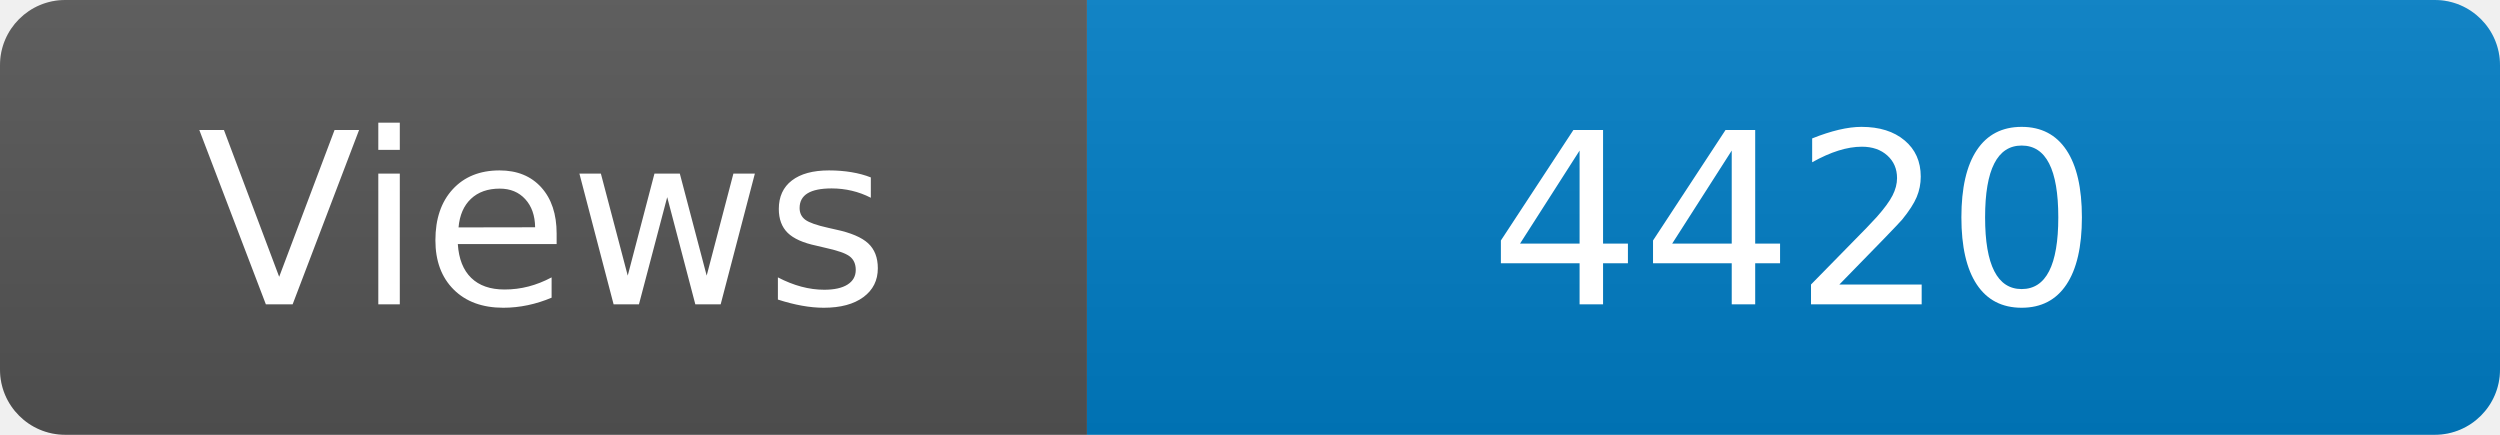
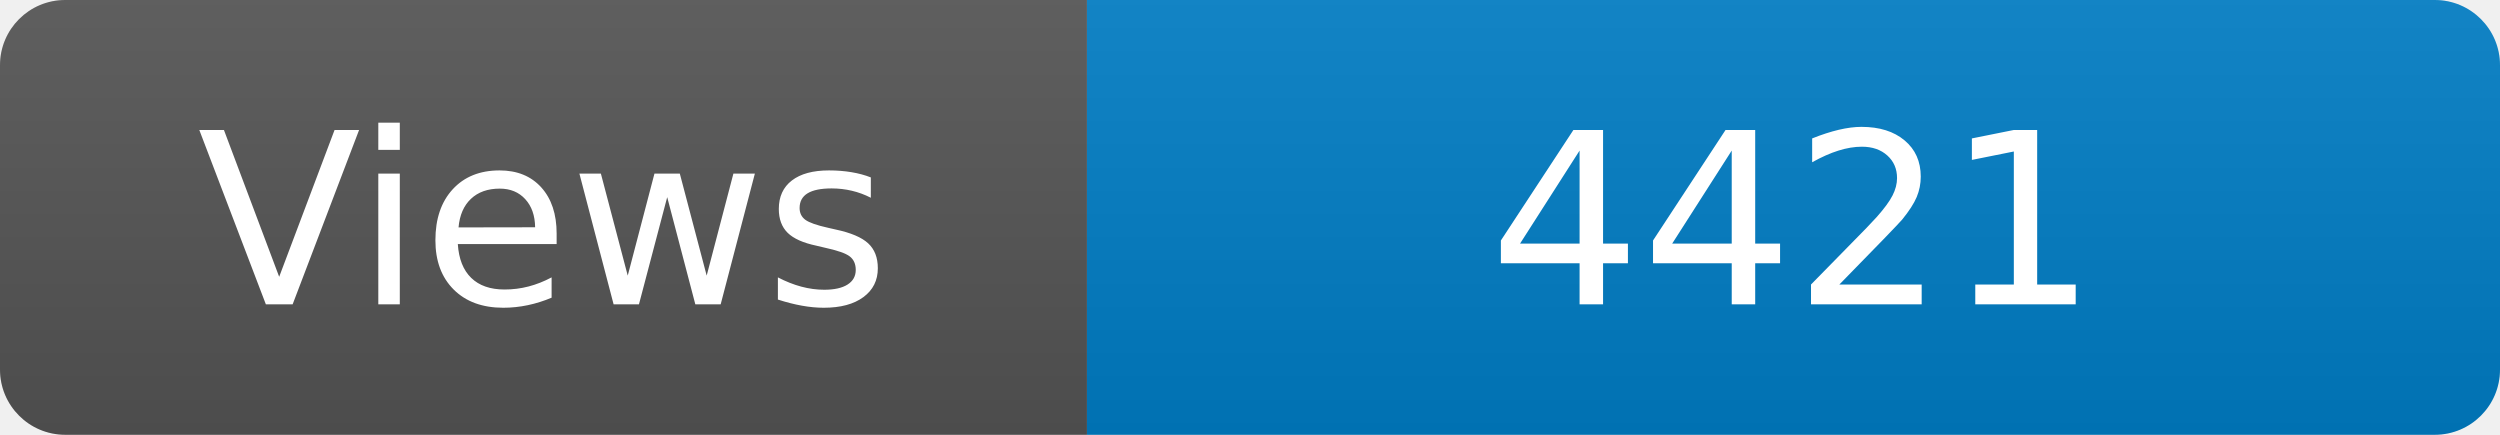
<svg xmlns="http://www.w3.org/2000/svg" width="115" height="20" role="img" aria-label="Maintained?: yes">
  <linearGradient id="s" x2="0" y2="100%">
    <stop offset="0" stop-color="#bbb" stop-opacity=".1" />
    <stop offset="1" stop-opacity=".1" />
  </linearGradient>
  <clipPath id="r">
    <rect width="115" height="20" rx="3" fill="#fff" />
  </clipPath>
  <g clip-path="url(#r)">
    <rect width="50" height="20" fill="#555" />
    <rect x="50" width="160" height="20" fill="#007ec6" />
    <rect width="115" height="20" fill="url(#s)" />
  </g>
  <g fill="#fff" text-anchor="middle" font-family="Verdana,Geneva,DejaVu Sans,sans-serif" font-size="110">
    <text x="250" y="140" transform="scale(.1)" fill="#fff">Views</text>
-     <text x="825" y="140" transform="scale(.1)" fill="#fff">4420</text>
+     <text x="825" y="140" transform="scale(.1)" fill="#fff">4421</text>
  </g>
</svg>
